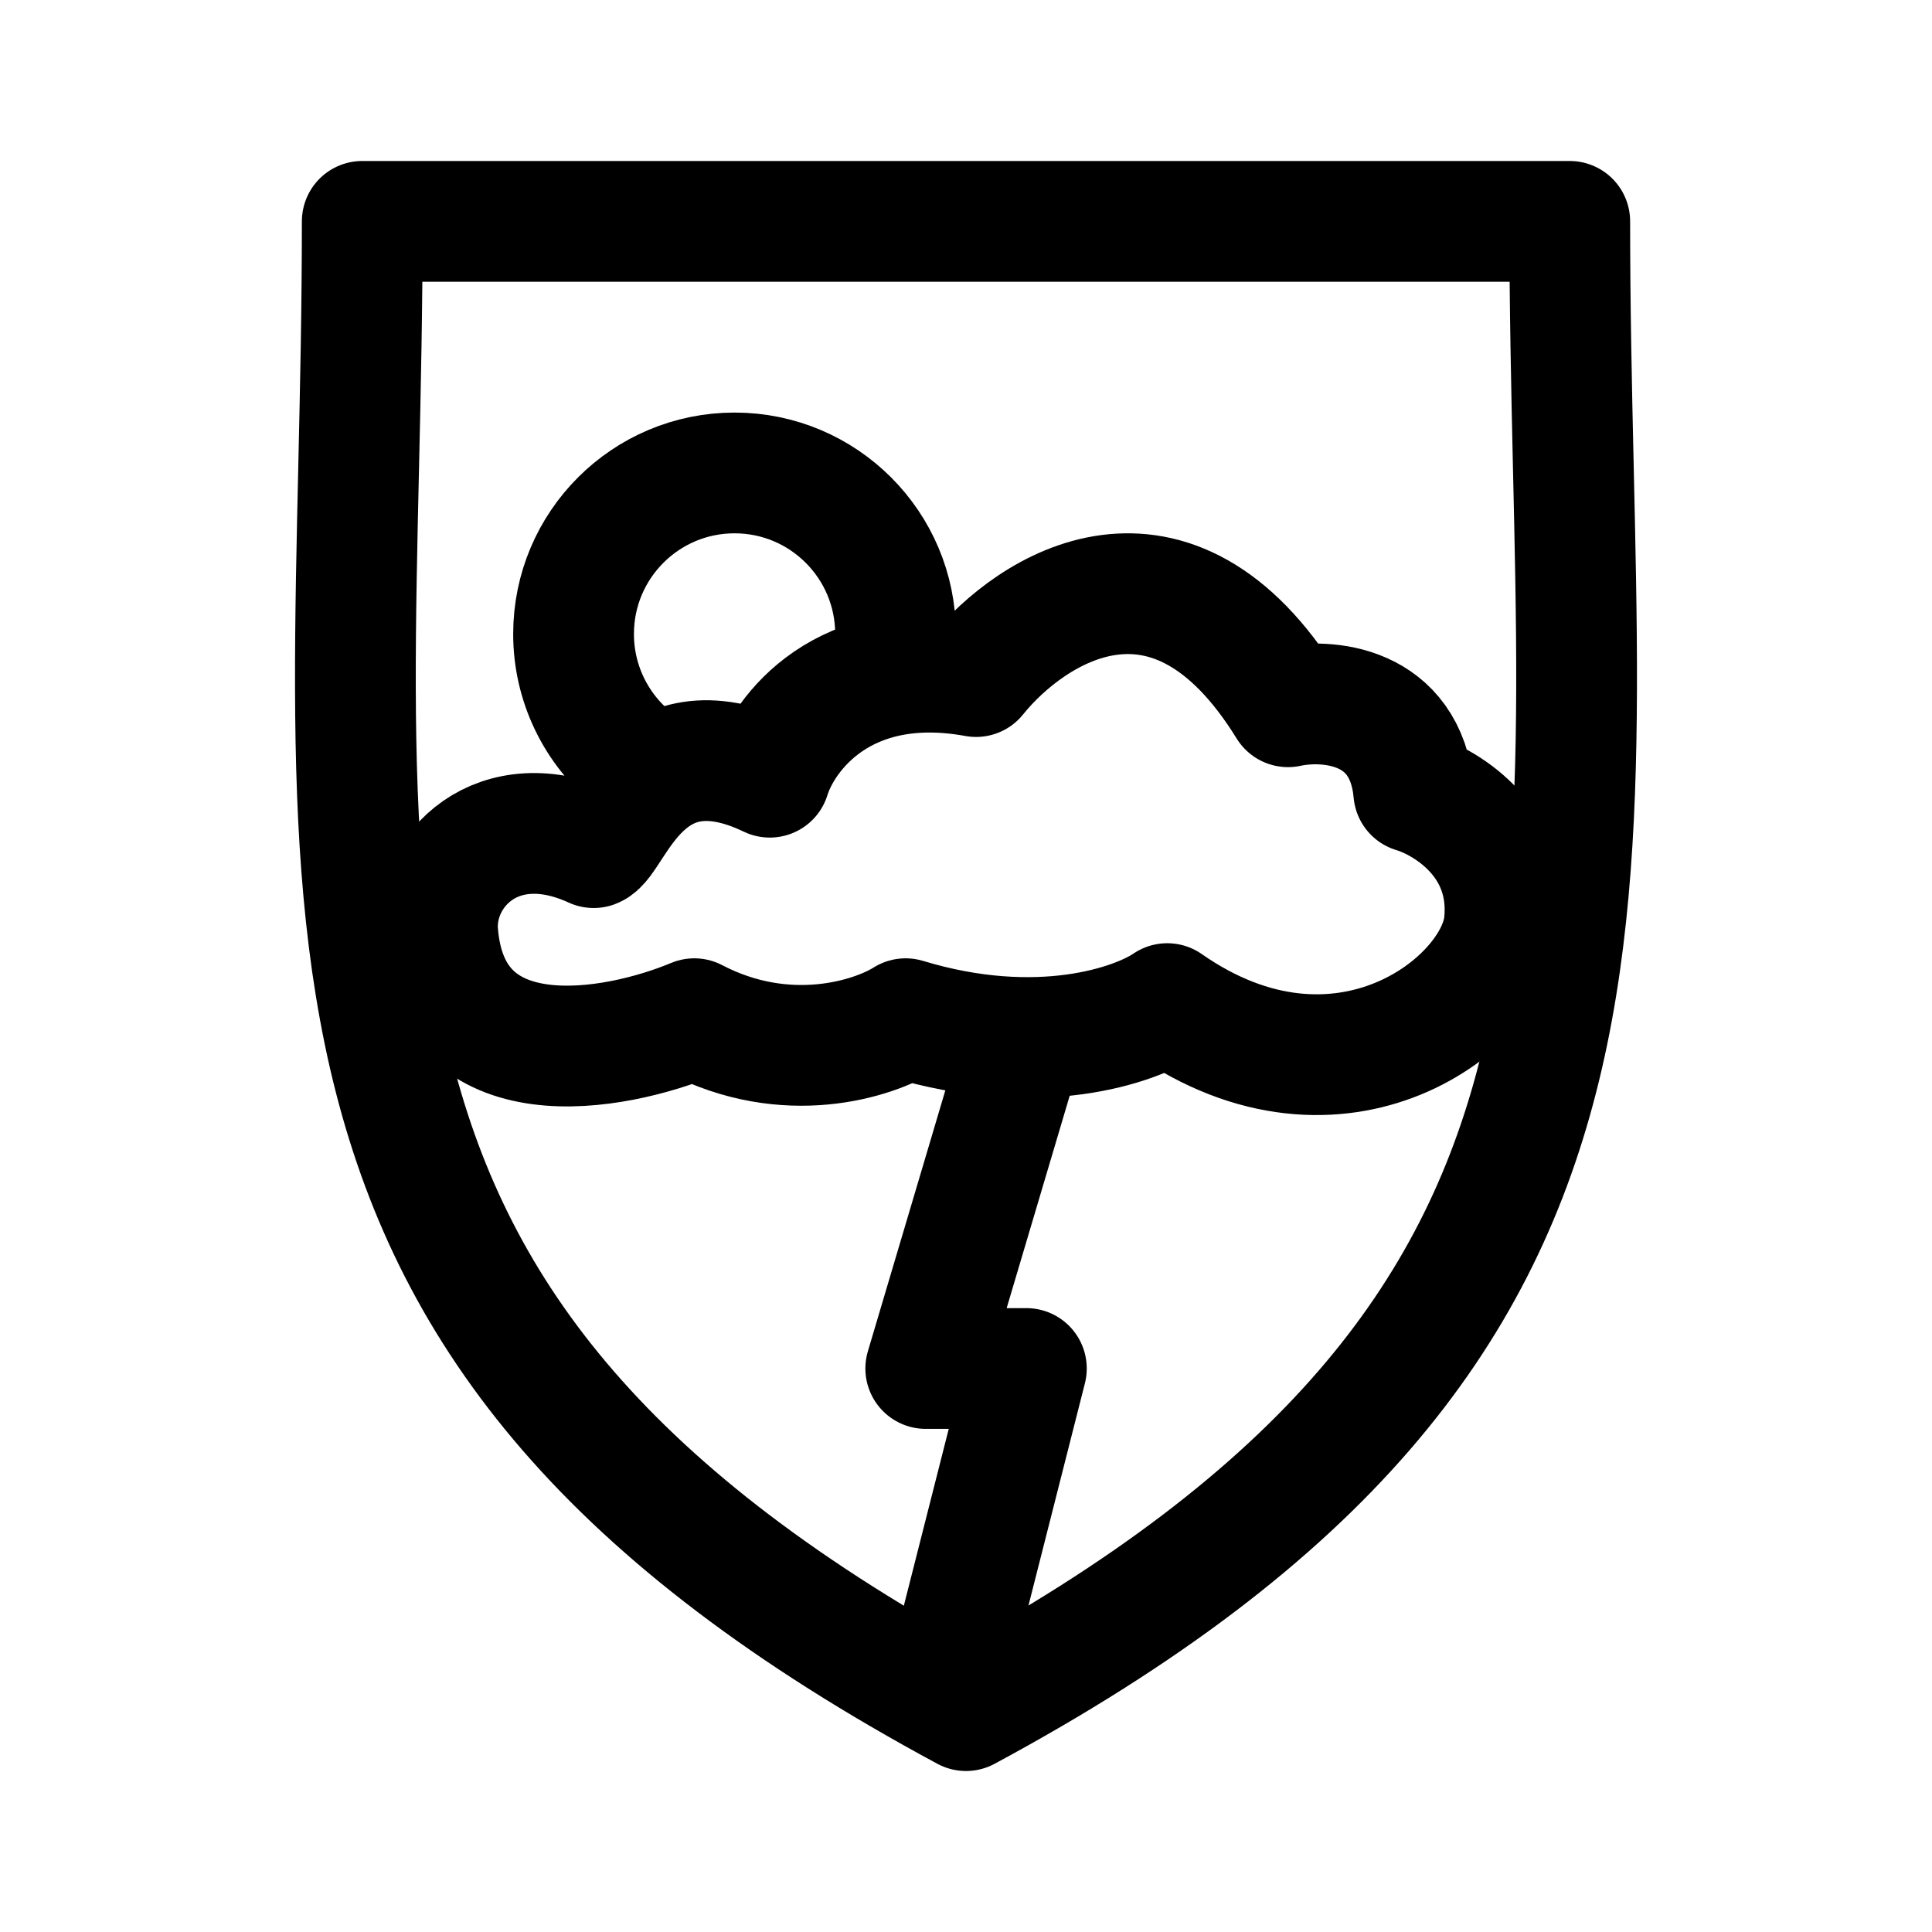
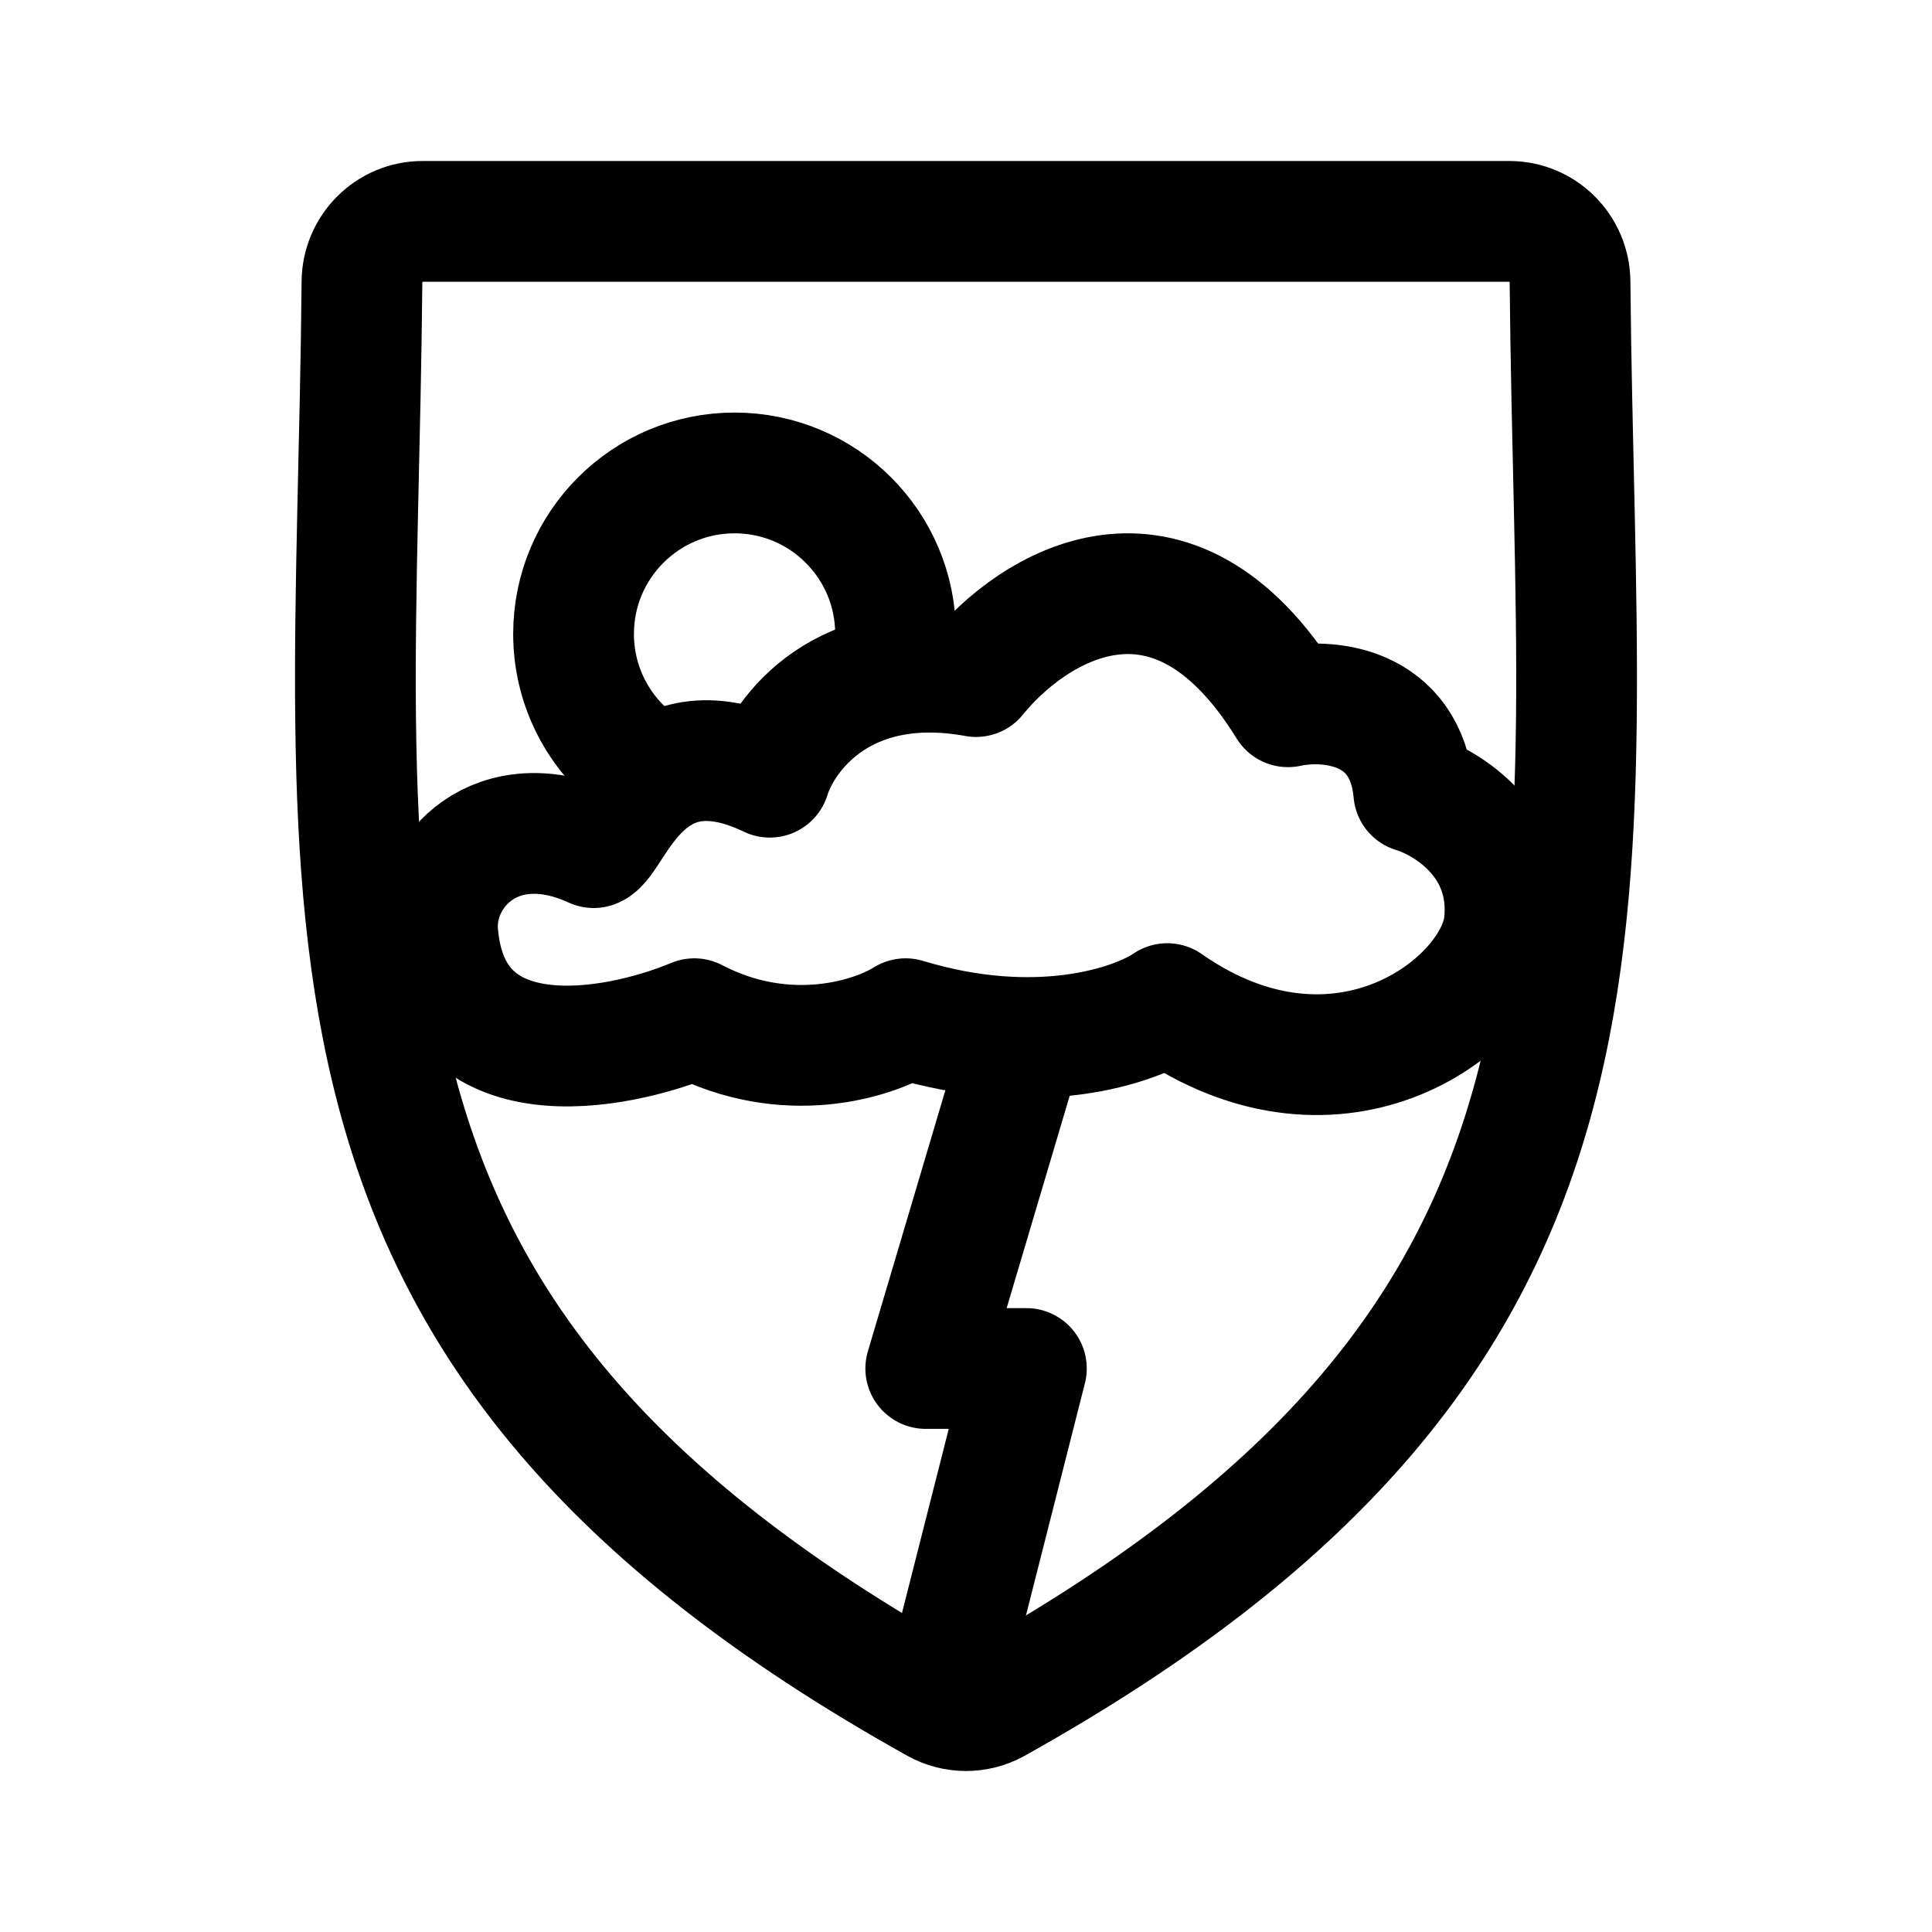
- <svg xmlns="http://www.w3.org/2000/svg" width="192" height="192" fill="none" stroke="#000" stroke-linejoin="round" stroke-width="12" viewBox="0 0 192 192">
-   <path stroke-linecap="round" d="M36 22h120M36 22c0 68-11.5 109.5 60 148m60-148c0 68 11.5 109.5-60 148" />
-   <path d="M90 101.237c13.2 4 22.833.667 26-1.5 17.2 12 32.7 0 33.5-8 .8-8-5.667-12-9-13-.8-8.8-8.667-9.333-12.5-8.5-11.6-18.8-25.5-9.833-31-3-13.2-2.4-19.167 5.667-20.5 10-12.5-6-15.5 6.263-17.5 7-9.6-4.4-16 2.334-15.5 8.5 1.2 14.8 17.5 11.834 25.5 8.5 9.2 4.8 17.833 2 21 0zM89 63c0-8.837-7.163-16-16-16s-16 7.163-16 16a15.97 15.97 0 0 0 6.012 12.5" />
-   <path d="M101.5 104 92 136h10l-8 31.5" />
+ <svg xmlns="http://www.w3.org/2000/svg" width="192" height="192" viewBox="0 0 192 192" fill="none">
+   <path d="M150 22H42c-3.314 0-5.998 2.69-6.028 6.003-.575 63.607-9.1 104.327 57.15 141.261a5.988 5.988 0 0 0 5.754 0c66.251-36.934 57.726-77.654 57.152-141.26C155.998 24.69 153.313 22 150 22Z" stroke="#000" stroke-width="12" stroke-linecap="round" stroke-linejoin="round" />
+   <path d="M90 101.237c13.2 4 22.833.667 26-1.5 17.2 12 32.7 0 33.5-8 .8-8-5.667-12-9-13-.8-8.8-8.667-9.333-12.5-8.5-11.6-18.8-25.5-9.833-31-3-13.2-2.4-19.167 5.667-20.5 10-12.5-6-15.5 6.263-17.5 7-9.6-4.4-16 2.334-15.5 8.5 1.2 14.8 17.5 11.834 25.5 8.5 9.2 4.8 17.833 2 21 0Z" stroke="#000" stroke-width="12" stroke-linecap="round" stroke-linejoin="round" />
+   <path d="M89 63c0-8.837-7.163-16-16-16s-16 7.163-16 16a15.97 15.97 0 0 0 6.012 12.5" stroke="#000" stroke-width="12" />
+   <path d="M101.5 104 92 136h10l-8 31.5" stroke="#000" stroke-width="12" stroke-linecap="round" stroke-linejoin="round" />
</svg>
